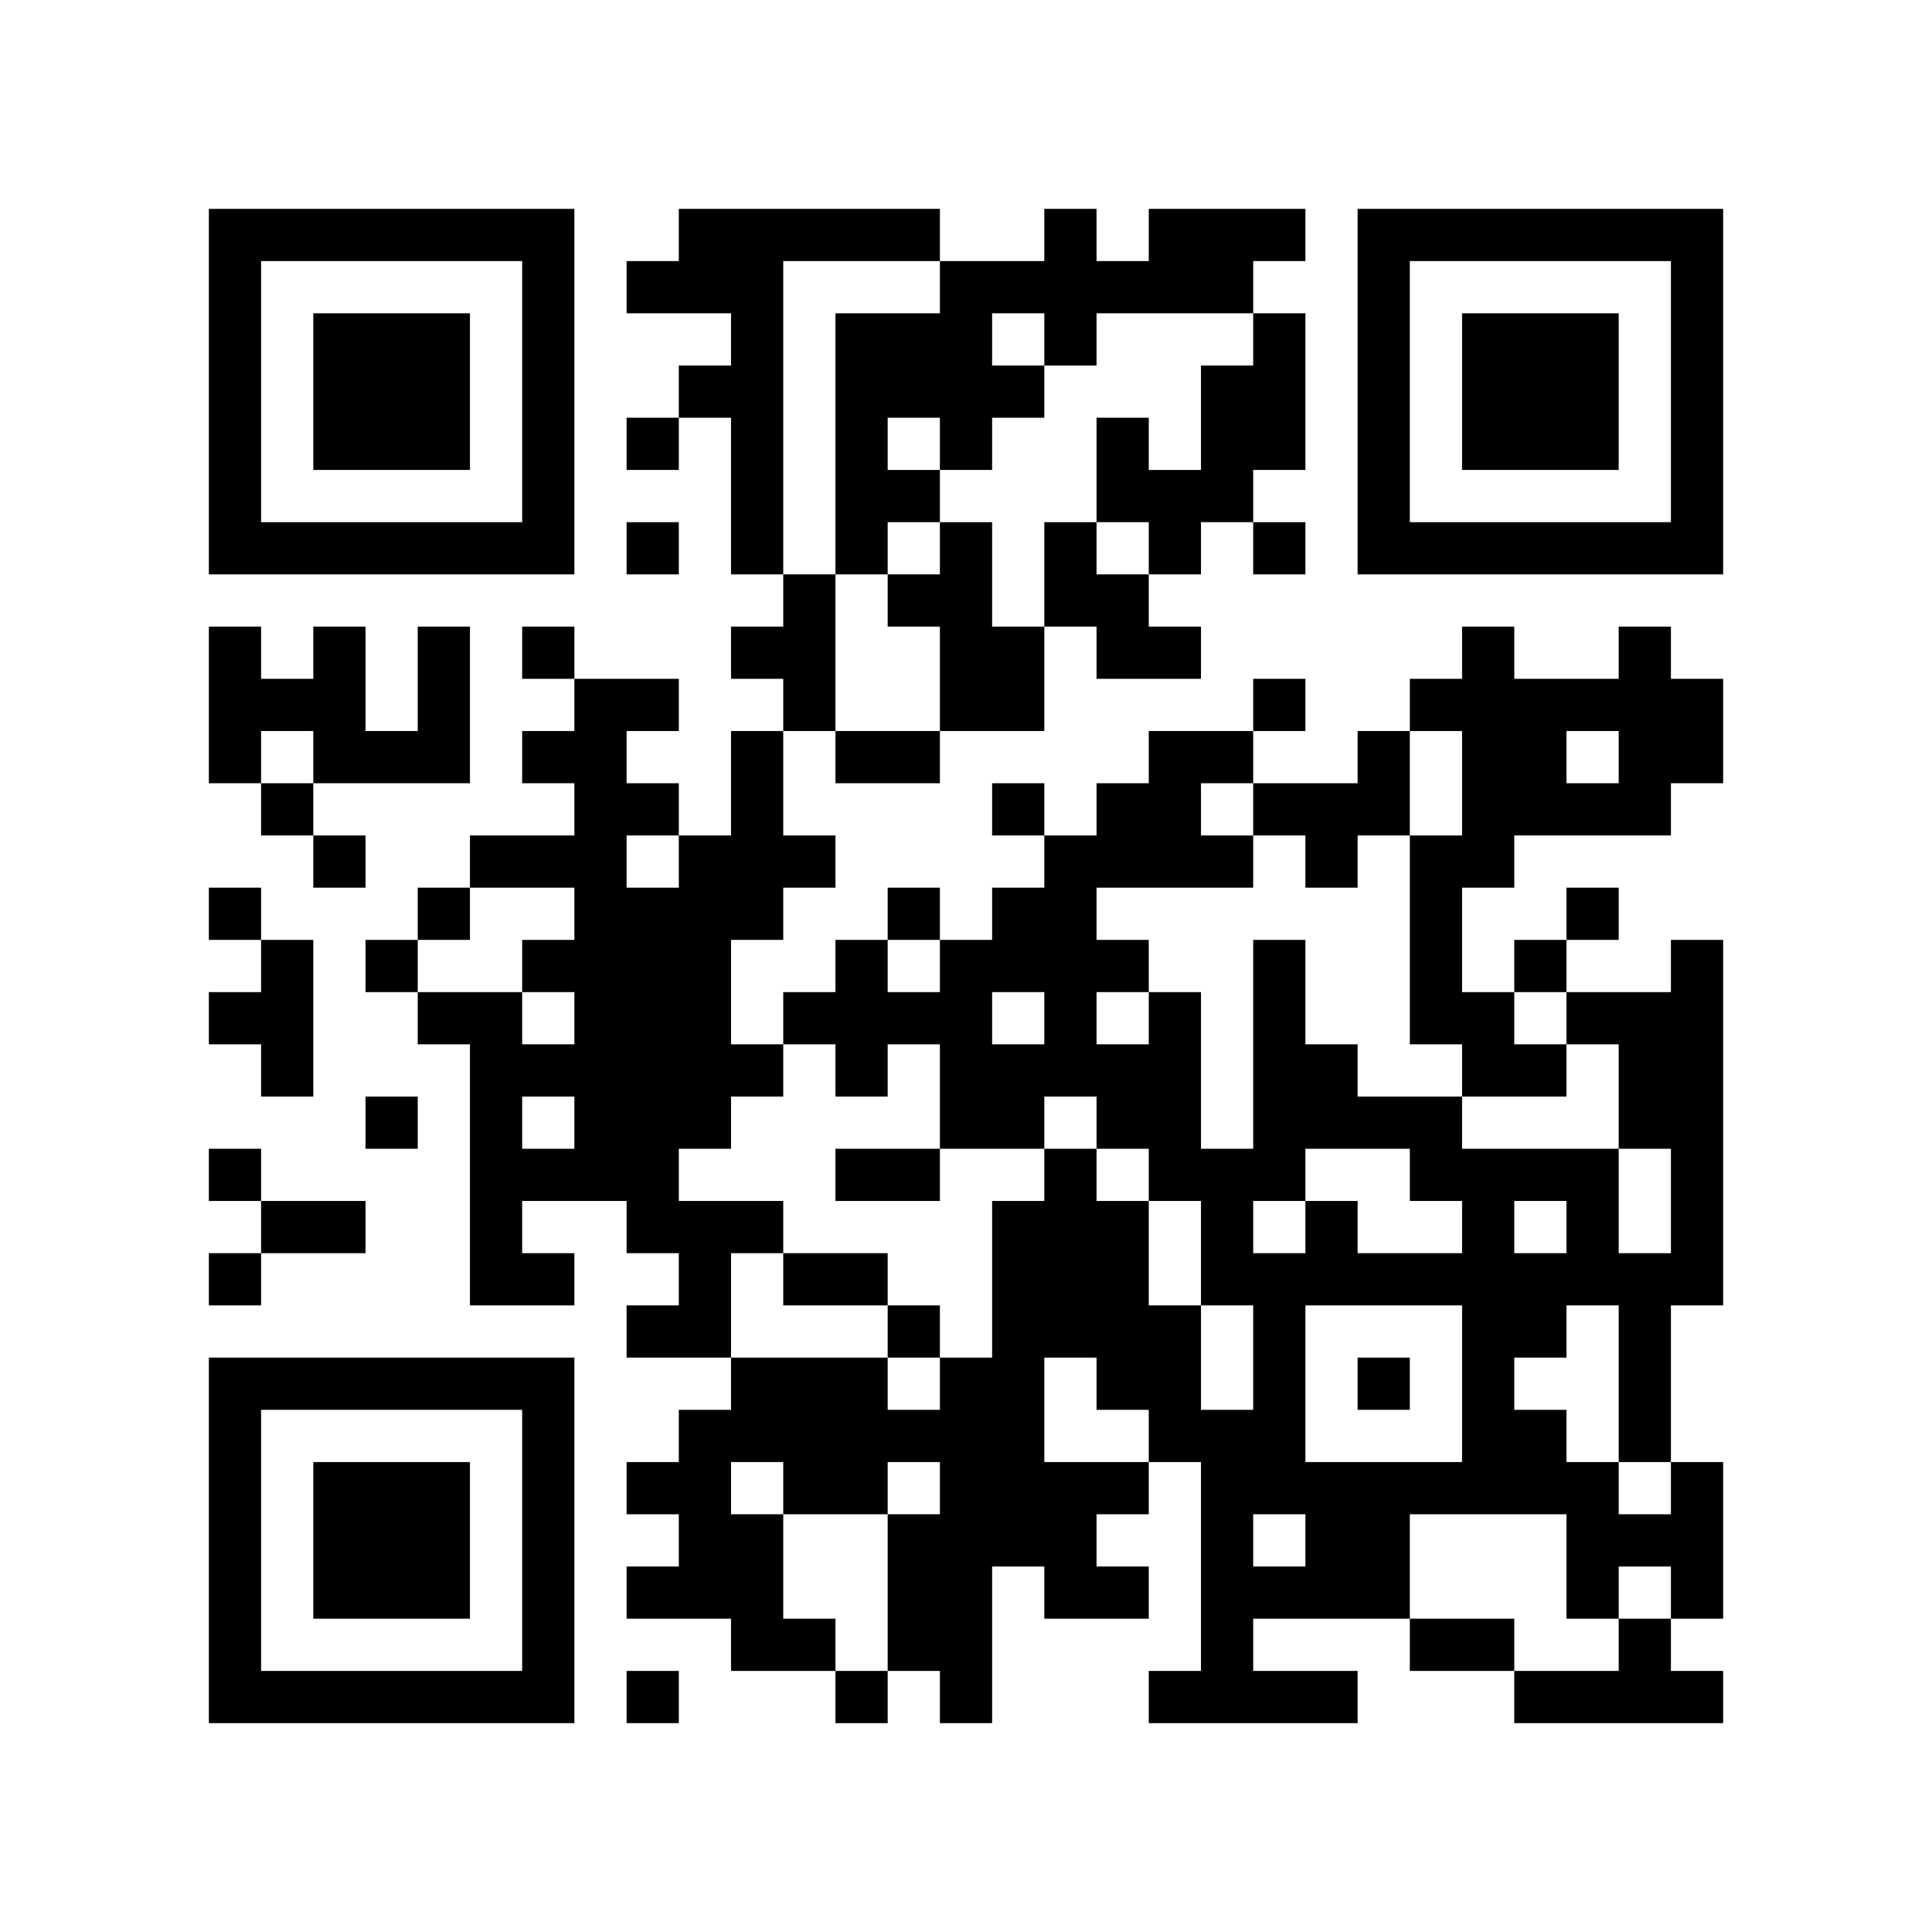
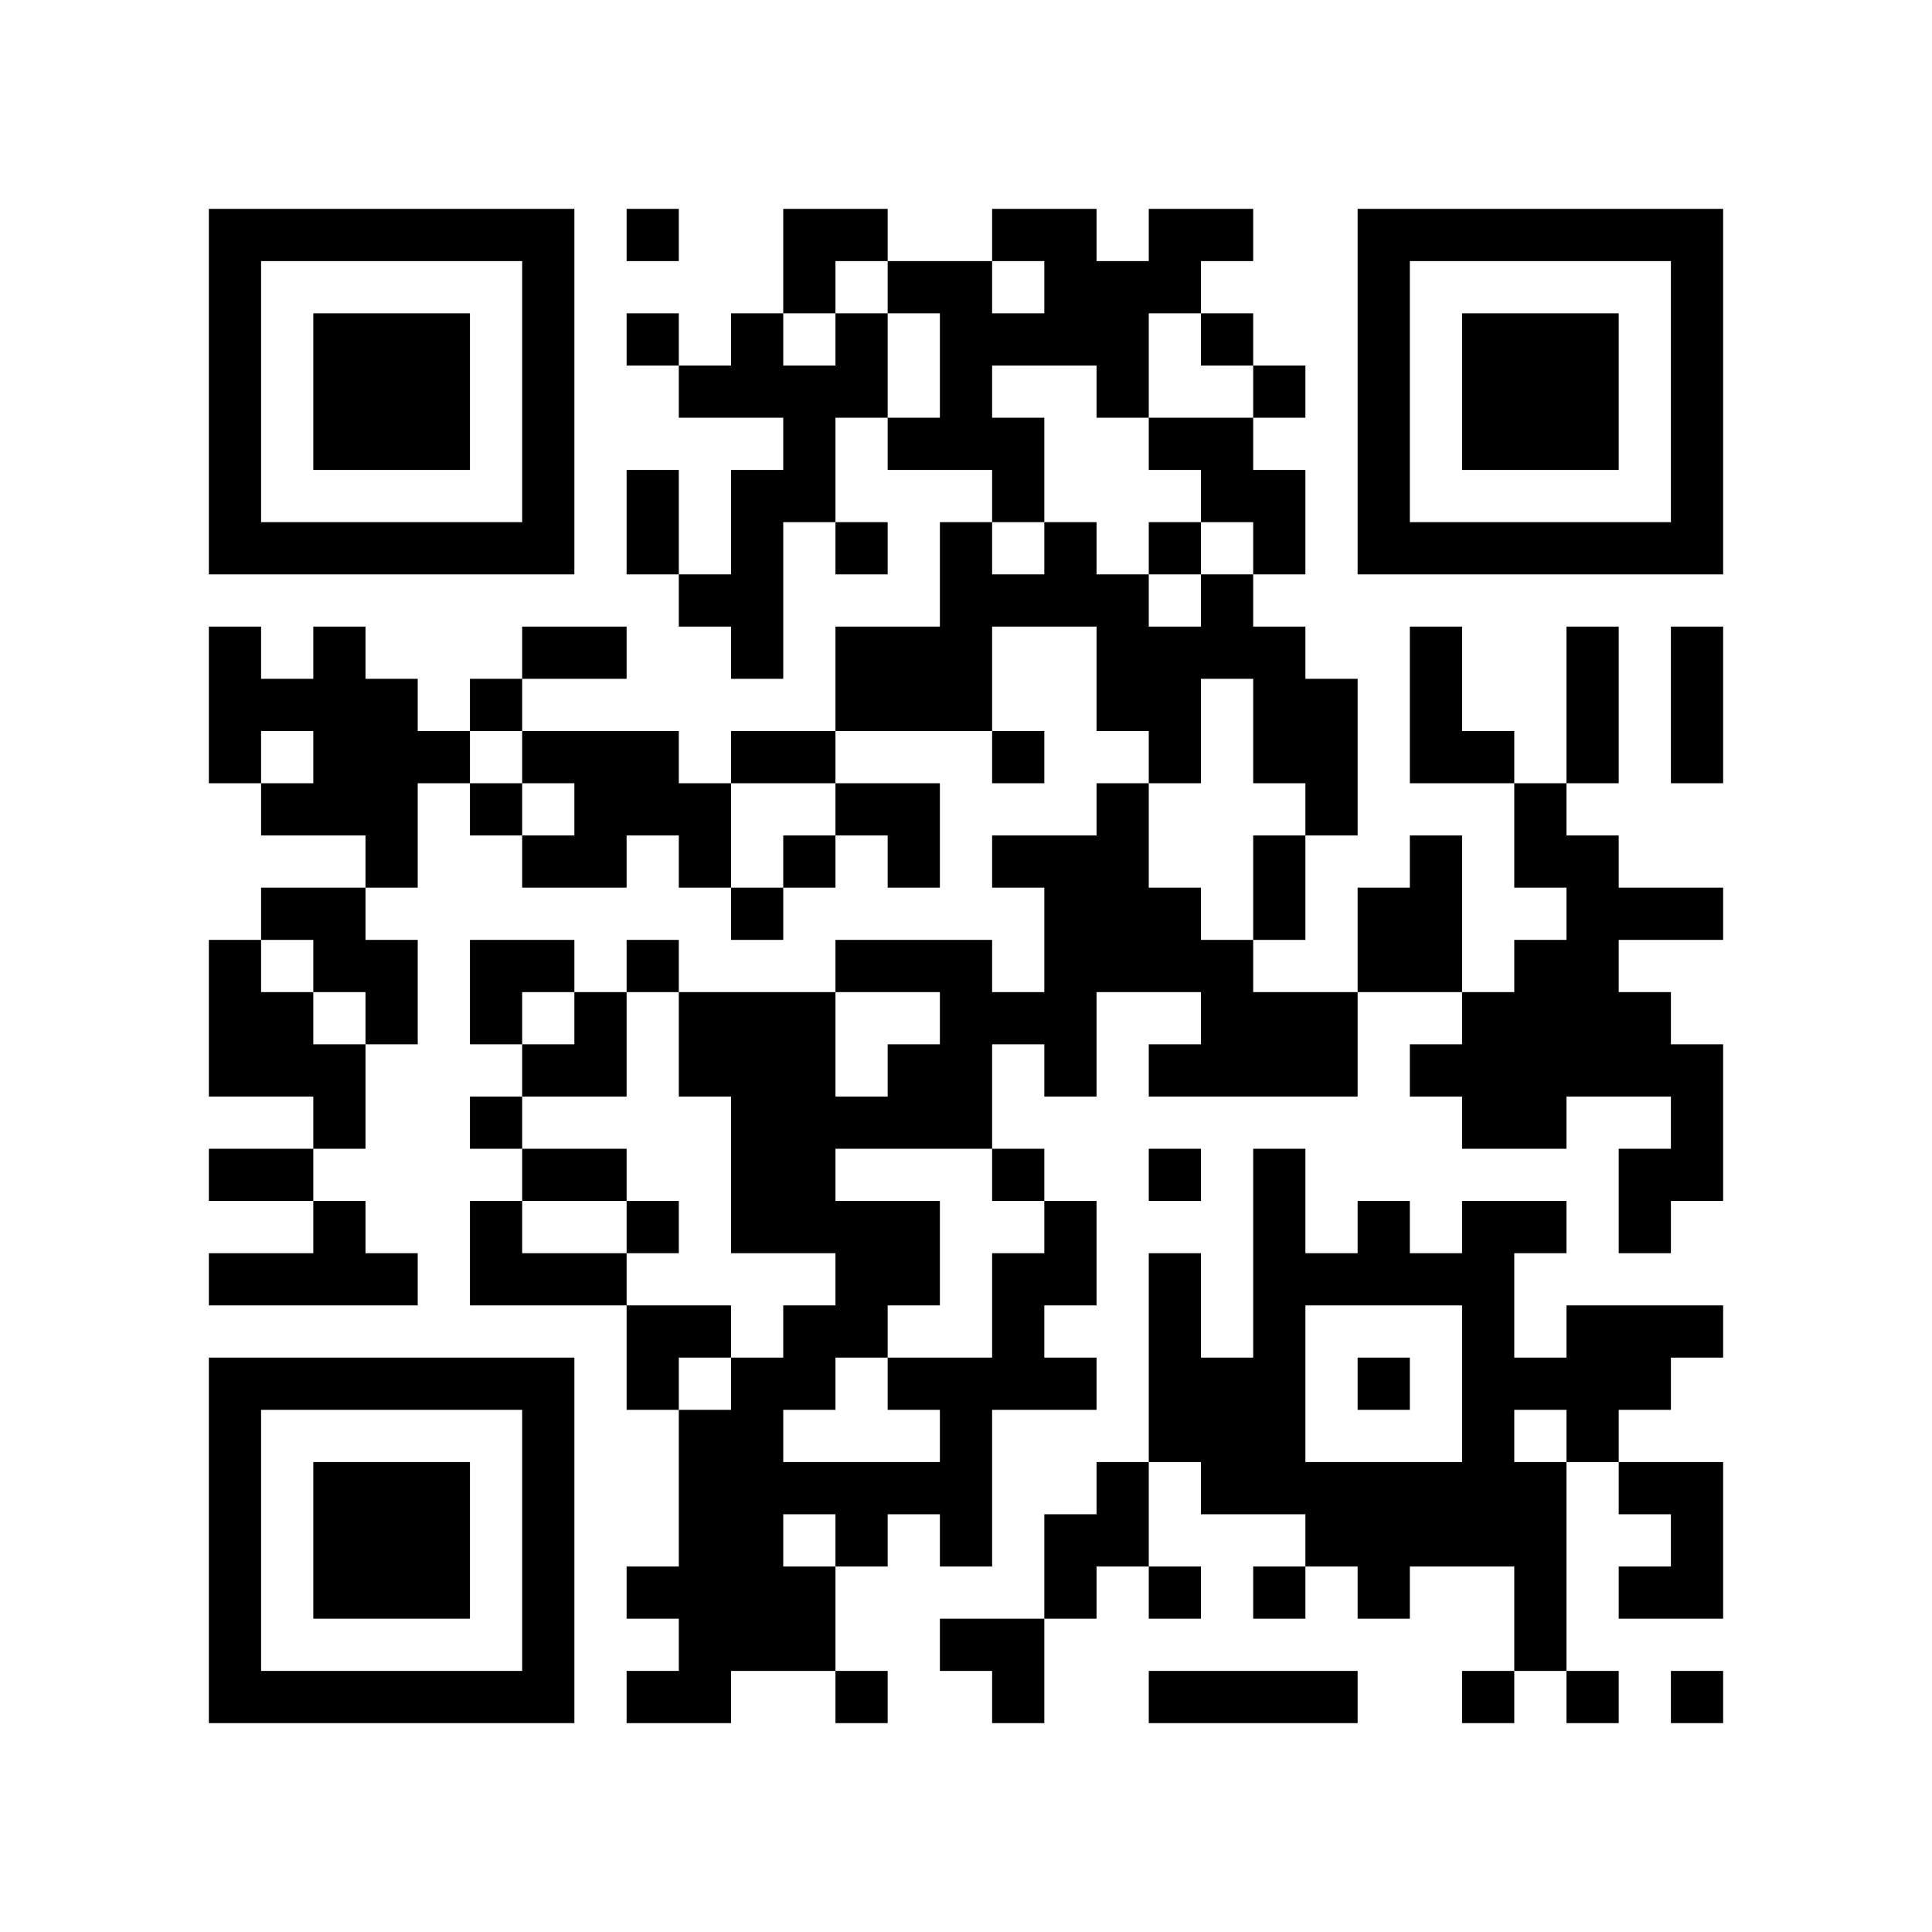
<svg xmlns="http://www.w3.org/2000/svg" width="37mm" height="37mm" version="1.1" viewBox="0 0 37 37">
  <rect fill="white" x="0" y="0" width="100%" height="100%" />
-   <path style="fill:#000000;fill-opacity:1;fill-rule:nonzero;stroke:none" d="M 10 32 L 10 33 L 11 33 L 11 32 z M 25 32 L 25 33 L 26 33 L 26 32 z M 23 8 L 23 9 L 24 9 L 24 8 z M 21 24 L 21 25 L 22 25 L 22 24 z M 13 4 L 13 5 L 14 5 L 14 4 z M 15 26 L 15 27 L 16 27 L 16 26 z M 18 5 L 18 6 L 19 6 L 19 5 z M 5 32 L 5 33 L 6 33 L 6 32 z M 7 6 L 7 7 L 8 7 L 8 6 z M 32 14 L 32 15 L 33 15 L 33 14 z M 20 4 L 20 5 L 21 5 L 21 4 z M 10 27 L 10 28 L 11 28 L 11 27 z M 24 18 L 24 19 L 25 19 L 25 18 z M 22 14 L 22 15 L 23 15 L 23 14 z M 27 13 L 27 14 L 28 14 L 28 13 z M 12 22 L 12 23 L 13 23 L 13 22 z M 15 19 L 15 20 L 16 20 L 16 19 z M 13 23 L 13 24 L 14 24 L 14 23 z M 28 25 L 28 26 L 29 26 L 29 25 z M 18 12 L 18 13 L 19 13 L 19 12 z M 29 20 L 29 21 L 30 21 L 30 20 z M 19 17 L 19 18 L 20 18 L 20 17 z M 17 17 L 17 18 L 18 18 L 18 17 z M 31 10 L 31 11 L 32 11 L 32 10 z M 5 19 L 5 20 L 6 20 L 6 19 z M 32 5 L 32 6 L 33 6 L 33 5 z M 6 16 L 6 17 L 7 17 L 7 16 z M 7 21 L 7 22 L 8 22 L 8 21 z M 20 11 L 20 12 L 21 12 L 21 11 z M 10 18 L 10 19 L 11 19 L 11 18 z M 23 22 L 23 23 L 24 23 L 24 22 z M 11 19 L 11 20 L 12 20 L 12 19 z M 24 25 L 24 26 L 25 26 L 25 25 z M 22 9 L 22 10 L 23 10 L 23 9 z M 21 28 L 21 29 L 22 29 L 22 28 z M 27 10 L 27 11 L 28 11 L 28 10 z M 13 24 L 13 25 L 14 25 L 14 24 z M 14 23 L 14 24 L 15 24 L 15 23 z M 4 9 L 4 10 L 5 10 L 5 9 z M 28 6 L 28 7 L 29 7 L 29 6 z M 5 4 L 5 5 L 6 5 L 6 4 z M 29 7 L 29 8 L 30 8 L 30 7 z M 32 28 L 32 29 L 33 29 L 33 28 z M 7 26 L 7 27 L 8 27 L 8 26 z M 10 5 L 10 6 L 11 6 L 11 5 z M 23 31 L 23 32 L 24 32 L 24 31 z M 9 24 L 9 25 L 10 25 L 10 24 z M 24 32 L 24 33 L 25 33 L 25 32 z M 20 24 L 20 25 L 21 25 L 21 24 z M 10 31 L 10 32 L 11 32 L 11 31 z M 25 21 L 25 22 L 26 22 L 26 21 z M 23 5 L 23 6 L 24 6 L 24 5 z M 21 21 L 21 22 L 22 22 L 22 21 z M 22 26 L 22 27 L 23 27 L 23 26 z M 18 30 L 18 31 L 19 31 L 19 30 z M 14 30 L 14 31 L 15 31 L 15 30 z M 19 23 L 19 24 L 20 24 L 20 23 z M 30 29 L 30 30 L 31 30 L 31 29 z M 4 32 L 4 33 L 5 33 L 5 32 z M 28 13 L 28 14 L 29 14 L 29 13 z M 16 24 L 16 25 L 17 25 L 17 24 z M 31 24 L 31 25 L 32 25 L 32 24 z M 29 8 L 29 9 L 30 9 L 30 8 z M 17 29 L 17 30 L 18 30 L 18 29 z M 30 7 L 30 8 L 31 8 L 31 7 z M 31 14 L 31 15 L 32 15 L 32 14 z M 8 28 L 8 29 L 9 29 L 9 28 z M 10 22 L 10 23 L 11 23 L 11 22 z M 25 30 L 25 31 L 26 31 L 26 30 z M 26 21 L 26 22 L 27 22 L 27 21 z M 22 21 L 22 22 L 23 22 L 23 21 z M 27 24 L 27 25 L 28 25 L 28 24 z M 26 15 L 26 16 L 27 16 L 27 15 z M 14 9 L 14 10 L 15 10 L 15 9 z M 19 28 L 19 29 L 20 29 L 20 28 z M 15 12 L 15 13 L 16 13 L 16 12 z M 28 20 L 28 21 L 29 21 L 29 20 z M 18 11 L 18 12 L 19 12 L 19 11 z M 17 22 L 17 23 L 18 23 L 18 22 z M 6 29 L 6 30 L 7 30 L 7 29 z M 4 13 L 4 14 L 5 14 L 5 13 z M 7 8 L 7 9 L 8 9 L 8 8 z M 32 8 L 32 9 L 33 9 L 33 8 z M 9 10 L 9 11 L 10 11 L 10 10 z M 20 6 L 20 7 L 21 7 L 21 6 z M 11 20 L 11 21 L 12 21 L 12 20 z M 22 12 L 22 13 L 23 13 L 23 12 z M 20 28 L 20 29 L 21 29 L 21 28 z M 12 18 L 12 19 L 13 19 L 13 18 z M 26 6 L 26 7 L 27 7 L 27 6 z M 13 19 L 13 20 L 14 20 L 14 19 z M 14 16 L 14 17 L 15 17 L 15 16 z M 13 21 L 13 22 L 14 22 L 14 21 z M 28 27 L 28 28 L 29 28 L 29 27 z M 18 18 L 18 19 L 19 19 L 19 18 z M 16 14 L 16 15 L 17 15 L 17 14 z M 14 26 L 14 27 L 15 27 L 15 26 z M 4 4 L 4 5 L 5 5 L 5 4 z M 32 7 L 32 8 L 33 8 L 33 7 z M 6 14 L 6 15 L 7 15 L 7 14 z M 9 19 L 9 20 L 10 20 L 10 19 z M 10 16 L 10 17 L 11 17 L 11 16 z M 23 24 L 23 25 L 24 25 L 24 24 z M 21 8 L 21 9 L 22 9 L 22 8 z M 11 13 L 11 14 L 12 14 L 12 13 z M 24 27 L 24 28 L 25 28 L 25 27 z M 26 9 L 26 10 L 27 10 L 27 9 z M 27 4 L 27 5 L 28 5 L 28 4 z M 13 30 L 13 31 L 14 31 L 14 30 z M 18 21 L 18 22 L 19 22 L 19 21 z M 19 24 L 19 25 L 20 25 L 20 24 z M 30 32 L 30 33 L 31 33 L 31 32 z M 28 8 L 28 9 L 29 9 L 29 8 z M 31 21 L 31 22 L 32 22 L 32 21 z M 5 10 L 5 11 L 6 11 L 6 10 z M 32 30 L 32 31 L 33 31 L 33 30 z M 30 10 L 30 11 L 31 11 L 31 10 z M 7 28 L 7 29 L 8 29 L 8 28 z M 9 22 L 9 23 L 10 23 L 10 22 z M 10 29 L 10 30 L 11 30 L 11 29 z M 23 7 L 23 8 L 24 8 L 24 7 z M 24 8 L 24 9 L 25 9 L 25 8 z M 13 7 L 13 8 L 14 8 L 14 7 z M 18 28 L 18 29 L 19 29 L 19 28 z M 28 15 L 28 16 L 29 16 L 29 15 z M 18 6 L 18 7 L 19 7 L 19 6 z M 16 26 L 16 27 L 17 27 L 17 26 z M 31 26 L 31 27 L 32 27 L 32 26 z M 29 14 L 29 15 L 30 15 L 30 14 z M 17 27 L 17 28 L 18 28 L 18 27 z M 32 21 L 32 22 L 33 22 L 33 21 z M 6 32 L 6 33 L 7 33 L 7 32 z M 8 30 L 8 31 L 9 31 L 9 30 z M 32 19 L 32 20 L 33 20 L 33 19 z M 20 17 L 20 18 L 21 18 L 21 17 z M 10 20 L 10 21 L 11 21 L 11 20 z M 25 28 L 25 29 L 26 29 L 26 28 z M 21 12 L 21 13 L 22 13 L 22 12 z M 24 7 L 24 8 L 25 8 L 25 7 z M 22 19 L 22 20 L 23 20 L 23 19 z M 12 13 L 12 14 L 13 14 L 13 13 z M 27 16 L 27 17 L 28 17 L 28 16 z M 14 7 L 14 8 L 15 8 L 15 7 z M 28 22 L 28 23 L 29 23 L 29 22 z M 5 20 L 5 21 L 6 21 L 6 20 z M 7 10 L 7 11 L 8 11 L 8 10 z M 32 10 L 32 11 L 33 11 L 33 10 z M 21 5 L 21 6 L 22 6 L 22 5 z M 11 22 L 11 23 L 12 23 L 12 22 z M 22 10 L 22 11 L 23 11 L 23 10 z M 20 30 L 20 31 L 21 31 L 21 30 z M 25 15 L 25 16 L 26 16 L 26 15 z M 26 4 L 26 5 L 27 5 L 27 4 z M 13 17 L 13 18 L 14 18 L 14 17 z M 14 14 L 14 15 L 15 15 L 15 14 z M 13 27 L 13 28 L 14 28 L 14 27 z M 16 8 L 16 9 L 17 9 L 17 8 z M 29 24 L 29 25 L 30 25 L 30 24 z M 19 13 L 19 14 L 20 14 L 20 13 z M 30 23 L 30 24 L 31 24 L 31 23 z M 4 6 L 4 7 L 5 7 L 5 6 z M 8 12 L 8 13 L 9 13 L 9 12 z M 6 12 L 6 13 L 7 13 L 7 12 z M 10 6 L 10 7 L 11 7 L 11 6 z M 8 26 L 8 27 L 9 27 L 9 26 z M 11 15 L 11 16 L 12 16 L 12 15 z M 24 21 L 24 22 L 25 22 L 25 21 z M 22 5 L 22 6 L 23 6 L 23 5 z M 25 24 L 25 25 L 26 25 L 26 24 z M 13 28 L 13 29 L 14 29 L 14 28 z M 18 27 L 18 28 L 19 28 L 19 27 z M 16 7 L 16 8 L 17 8 L 17 7 z M 19 26 L 19 27 L 20 27 L 20 26 z M 17 6 L 17 7 L 18 7 L 18 6 z M 30 30 L 30 31 L 31 31 L 31 30 z M 4 29 L 4 30 L 5 30 L 5 29 z M 28 10 L 28 11 L 29 11 L 29 10 z M 32 24 L 32 25 L 33 25 L 33 24 z M 6 7 L 6 8 L 7 8 L 7 7 z M 30 8 L 30 9 L 31 9 L 31 8 z M 7 30 L 7 31 L 8 31 L 8 30 z M 31 13 L 31 14 L 32 14 L 32 13 z M 10 9 L 10 10 L 11 10 L 11 9 z M 9 20 L 9 21 L 10 21 L 10 20 z M 24 28 L 24 29 L 25 29 L 25 28 z M 23 9 L 23 10 L 24 10 L 24 9 z M 21 25 L 21 26 L 22 26 L 22 25 z M 24 10 L 24 11 L 25 11 L 25 10 z M 22 22 L 22 23 L 23 23 L 23 22 z M 27 31 L 27 32 L 28 32 L 28 31 z M 12 8 L 12 9 L 13 9 L 13 8 z M 13 5 L 13 6 L 14 6 L 14 5 z M 14 10 L 14 11 L 15 11 L 15 10 z M 15 27 L 15 28 L 16 28 L 16 27 z M 16 20 L 16 21 L 17 21 L 17 20 z M 17 25 L 17 26 L 18 26 L 18 25 z M 32 23 L 32 24 L 33 24 L 33 23 z M 6 30 L 6 31 L 7 31 L 7 30 z M 30 19 L 30 20 L 31 20 L 31 19 z M 7 7 L 7 8 L 8 8 L 8 7 z M 8 8 L 8 9 L 9 9 L 9 8 z M 32 13 L 32 14 L 33 14 L 33 13 z M 20 19 L 20 20 L 21 20 L 21 19 z M 10 26 L 10 27 L 11 27 L 11 26 z M 23 14 L 23 15 L 24 15 L 24 14 z M 21 18 L 21 19 L 22 19 L 22 18 z M 12 15 L 12 16 L 13 16 L 13 15 z M 27 18 L 27 19 L 28 19 L 28 18 z M 14 5 L 14 6 L 15 6 L 15 5 z M 12 21 L 12 22 L 13 22 L 13 21 z M 15 16 L 15 17 L 16 17 L 16 16 z M 4 27 L 4 28 L 5 28 L 5 27 z M 28 24 L 28 25 L 29 25 L 29 24 z M 16 19 L 16 20 L 17 20 L 17 19 z M 5 26 L 5 27 L 6 27 L 6 26 z M 4 17 L 4 18 L 5 18 L 5 17 z M 8 7 L 8 8 L 9 8 L 9 7 z M 32 4 L 32 5 L 33 5 L 33 4 z M 20 10 L 20 11 L 21 11 L 21 10 z M 23 23 L 23 24 L 24 24 L 24 23 z M 21 11 L 21 12 L 22 12 L 22 11 z M 11 16 L 11 17 L 12 17 L 12 16 z M 24 24 L 24 25 L 25 25 L 25 24 z M 26 10 L 26 11 L 27 11 L 27 10 z M 14 12 L 14 13 L 15 13 L 15 12 z M 12 28 L 12 29 L 13 29 L 13 28 z M 13 25 L 13 26 L 14 26 L 14 25 z M 28 31 L 28 32 L 29 32 L 29 31 z M 16 10 L 16 11 L 17 11 L 17 10 z M 19 15 L 19 16 L 20 16 L 20 15 z M 17 11 L 17 12 L 18 12 L 18 11 z M 15 31 L 15 32 L 16 32 L 16 31 z M 4 8 L 4 9 L 5 9 L 5 8 z M 16 32 L 16 33 L 17 33 L 17 32 z M 31 32 L 31 33 L 32 33 L 32 32 z M 8 14 L 8 15 L 9 15 L 9 14 z M 6 10 L 6 11 L 7 11 L 7 10 z M 10 4 L 10 5 L 11 5 L 11 4 z M 23 28 L 23 29 L 24 29 L 24 28 z M 20 23 L 20 24 L 21 24 L 21 23 z M 10 30 L 10 31 L 11 31 L 11 30 z M 26 29 L 26 30 L 27 30 L 27 29 z M 19 20 L 19 21 L 20 21 L 20 20 z M 17 4 L 17 5 L 18 5 L 18 4 z M 30 28 L 30 29 L 31 29 L 31 28 z M 4 31 L 4 32 L 5 32 L 5 31 z M 28 12 L 28 13 L 29 13 L 29 12 z M 31 25 L 31 26 L 32 26 L 32 25 z M 17 30 L 17 31 L 18 31 L 18 30 z M 30 6 L 30 7 L 31 7 L 31 6 z M 7 32 L 7 33 L 8 33 L 8 32 z M 31 15 L 31 16 L 32 16 L 32 15 z M 24 30 L 24 31 L 25 31 L 25 30 z M 21 15 L 21 16 L 22 16 L 22 15 z M 24 4 L 24 5 L 25 5 L 25 4 z M 22 20 L 22 21 L 23 21 L 23 20 z M 12 10 L 12 11 L 13 11 L 13 10 z M 26 14 L 26 15 L 27 15 L 27 14 z M 18 32 L 18 33 L 19 33 L 19 32 z M 14 8 L 14 9 L 15 9 L 15 8 z M 19 29 L 19 30 L 20 30 L 20 29 z M 15 13 L 15 14 L 16 14 L 16 13 z M 4 22 L 4 23 L 5 23 L 5 22 z M 28 19 L 28 20 L 29 20 L 29 19 z M 18 10 L 18 11 L 19 11 L 19 10 z M 16 22 L 16 23 L 17 23 L 17 22 z M 5 23 L 5 24 L 6 24 L 6 23 z M 29 18 L 29 19 L 30 19 L 30 18 z M 6 28 L 6 29 L 7 29 L 7 28 z M 30 17 L 30 18 L 31 18 L 31 17 z M 4 12 L 4 13 L 5 13 L 5 12 z M 31 4 L 31 5 L 32 5 L 32 4 z M 8 10 L 8 11 L 9 11 L 9 10 z M 20 5 L 20 6 L 21 6 L 21 5 z M 10 24 L 10 25 L 11 25 L 11 24 z M 23 16 L 23 17 L 24 17 L 24 16 z M 21 16 L 21 17 L 22 17 L 22 16 z M 11 21 L 11 22 L 12 22 L 12 21 z M 24 19 L 24 20 L 25 20 L 25 19 z M 22 15 L 22 16 L 23 16 L 23 15 z M 27 22 L 27 23 L 28 23 L 28 22 z M 12 17 L 12 18 L 13 18 L 13 17 z M 12 23 L 12 24 L 13 24 L 13 23 z M 28 26 L 28 27 L 29 27 L 29 26 z M 18 13 L 18 14 L 19 14 L 19 13 z M 29 27 L 29 28 L 30 28 L 30 27 z M 6 23 L 6 24 L 7 24 L 7 23 z M 30 24 L 30 25 L 31 25 L 31 24 z M 4 19 L 4 20 L 5 20 L 5 19 z M 7 14 L 7 15 L 8 15 L 8 14 z M 31 29 L 31 30 L 32 30 L 32 29 z M 5 18 L 5 19 L 6 19 L 6 18 z M 8 17 L 8 18 L 9 18 L 9 17 z M 32 6 L 32 7 L 33 7 L 33 6 z M 9 4 L 9 5 L 10 5 L 10 4 z M 21 9 L 21 10 L 22 10 L 22 9 z M 11 18 L 11 19 L 12 19 L 12 18 z M 24 26 L 24 27 L 25 27 L 25 26 z M 26 8 L 26 9 L 27 9 L 27 8 z M 22 32 L 22 33 L 23 33 L 23 32 z M 12 30 L 12 31 L 13 31 L 13 30 z M 15 11 L 15 12 L 16 12 L 16 11 z M 18 20 L 18 21 L 19 21 L 19 20 z M 16 4 L 16 5 L 17 5 L 17 4 z M 14 20 L 14 21 L 15 21 L 15 20 z M 29 28 L 29 29 L 30 29 L 30 28 z M 19 25 L 19 26 L 20 26 L 20 25 z M 17 9 L 17 10 L 18 10 L 18 9 z M 4 10 L 4 11 L 5 11 L 5 10 z M 28 7 L 28 8 L 29 8 L 29 7 z M 29 6 L 29 7 L 30 7 L 30 6 z M 32 29 L 32 30 L 33 30 L 33 29 z M 6 8 L 6 9 L 7 9 L 7 8 z M 7 29 L 7 30 L 8 30 L 8 29 z M 10 10 L 10 11 L 11 11 L 11 10 z M 23 30 L 23 31 L 24 31 L 24 30 z M 9 23 L 9 24 L 10 24 L 10 23 z M 20 25 L 20 26 L 21 26 L 21 25 z M 10 28 L 10 29 L 11 29 L 11 28 z M 25 20 L 25 21 L 26 21 L 26 20 z M 23 4 L 23 5 L 24 5 L 24 4 z M 21 20 L 21 21 L 22 21 L 22 20 z M 22 27 L 22 28 L 23 28 L 23 27 z M 12 5 L 12 6 L 13 6 L 13 5 z M 18 31 L 18 32 L 19 32 L 19 31 z M 14 31 L 14 32 L 15 32 L 15 31 z M 28 14 L 28 15 L 29 15 L 29 14 z M 31 27 L 31 28 L 32 28 L 32 27 z M 29 15 L 29 16 L 30 16 L 30 15 z M 32 20 L 32 21 L 33 21 L 33 20 z M 30 4 L 30 5 L 31 5 L 31 4 z M 8 29 L 8 30 L 9 30 L 9 29 z M 32 18 L 32 19 L 33 19 L 33 18 z M 9 32 L 9 33 L 10 33 L 10 32 z M 20 16 L 20 17 L 21 17 L 21 16 z M 25 29 L 25 30 L 26 30 L 26 29 z M 26 26 L 26 27 L 27 27 L 27 26 z M 24 6 L 24 7 L 25 7 L 25 6 z M 27 17 L 27 18 L 28 18 L 28 17 z M 14 6 L 14 7 L 15 7 L 15 6 z M 4 24 L 4 25 L 5 25 L 5 24 z M 18 8 L 18 9 L 19 9 L 19 8 z M 19 5 L 19 6 L 20 6 L 20 5 z M 6 26 L 6 27 L 7 27 L 7 26 z M 30 15 L 30 16 L 31 16 L 31 15 z M 4 14 L 4 15 L 5 15 L 5 14 z M 5 15 L 5 16 L 6 16 L 6 15 z M 8 4 L 8 5 L 9 5 L 9 4 z M 32 9 L 32 10 L 33 10 L 33 9 z M 10 14 L 10 15 L 11 15 L 11 14 z M 24 13 L 24 14 L 25 14 L 25 13 z M 20 29 L 20 30 L 21 30 L 21 29 z M 25 16 L 25 17 L 26 17 L 26 16 z M 12 19 L 12 20 L 13 20 L 13 19 z M 26 7 L 26 8 L 27 8 L 27 7 z M 13 18 L 13 19 L 14 19 L 14 18 z M 14 17 L 14 18 L 15 18 L 15 17 z M 12 25 L 12 26 L 13 26 L 13 25 z M 15 4 L 15 5 L 16 5 L 16 4 z M 13 20 L 13 21 L 14 21 L 14 20 z M 28 28 L 28 29 L 29 29 L 29 28 z M 18 19 L 18 20 L 19 20 L 19 19 z M 14 27 L 14 28 L 15 28 L 15 27 z M 29 25 L 29 26 L 30 26 L 30 25 z M 19 18 L 19 19 L 20 19 L 20 18 z M 17 14 L 17 15 L 18 15 L 18 14 z M 30 22 L 30 23 L 31 23 L 31 22 z M 4 5 L 4 6 L 5 6 L 5 5 z M 31 31 L 31 32 L 32 32 L 32 31 z M 8 19 L 8 20 L 9 20 L 9 19 z M 32 32 L 32 33 L 33 33 L 33 32 z M 23 27 L 23 28 L 24 28 L 24 27 z M 24 20 L 24 21 L 25 21 L 25 20 z M 22 4 L 22 5 L 23 5 L 23 4 z M 20 20 L 20 21 L 21 21 L 21 20 z M 26 30 L 26 31 L 27 31 L 27 30 z M 12 32 L 12 33 L 13 33 L 13 32 z M 13 29 L 13 30 L 14 30 L 14 29 z M 18 26 L 18 27 L 19 27 L 19 26 z M 16 6 L 16 7 L 17 7 L 17 6 z M 19 27 L 19 28 L 20 28 L 20 27 z M 17 7 L 17 8 L 18 8 L 18 7 z M 4 28 L 4 29 L 5 29 L 5 28 z M 16 28 L 16 29 L 17 29 L 17 28 z M 31 20 L 31 21 L 32 21 L 32 20 z M 29 4 L 29 5 L 30 5 L 30 4 z M 6 6 L 6 7 L 7 7 L 7 6 z M 10 8 L 10 9 L 11 9 L 11 8 z M 8 32 L 8 33 L 9 33 L 9 32 z M 23 32 L 23 33 L 24 33 L 24 32 z M 9 21 L 9 22 L 10 22 L 10 21 z M 21 26 L 21 27 L 22 27 L 22 26 z M 22 25 L 22 26 L 23 26 L 23 25 z M 27 28 L 27 29 L 28 29 L 28 28 z M 18 29 L 18 30 L 19 30 L 19 29 z M 14 29 L 14 30 L 15 30 L 15 29 z M 15 24 L 15 25 L 16 25 L 16 24 z M 28 16 L 28 17 L 29 17 L 29 16 z M 18 7 L 18 8 L 19 8 L 19 7 z M 16 27 L 16 28 L 17 28 L 17 27 z M 29 13 L 29 14 L 30 14 L 30 13 z M 32 22 L 32 23 L 33 23 L 33 22 z M 7 4 L 7 5 L 8 5 L 8 4 z M 31 19 L 31 20 L 32 20 L 32 19 z M 20 18 L 20 19 L 21 19 L 21 18 z M 26 24 L 26 25 L 27 25 L 27 24 z M 22 16 L 22 17 L 23 17 L 23 16 z M 27 21 L 27 22 L 28 22 L 28 21 z M 27 19 L 27 20 L 28 20 L 28 19 z M 14 4 L 14 5 L 15 5 L 15 4 z M 12 20 L 12 21 L 13 21 L 13 20 z M 4 26 L 4 27 L 5 27 L 5 26 z M 28 23 L 28 24 L 29 24 L 29 23 z M 16 18 L 16 19 L 17 19 L 17 18 z M 29 22 L 29 23 L 30 23 L 30 22 z M 19 7 L 19 8 L 20 8 L 20 7 z M 17 19 L 17 20 L 18 20 L 18 19 z M 30 13 L 30 14 L 31 14 L 31 13 z M 5 13 L 5 14 L 6 14 L 6 13 z M 8 6 L 8 7 L 9 7 L 9 6 z M 10 12 L 10 13 L 11 13 L 11 12 z M 11 17 L 11 18 L 12 18 L 12 17 z M 24 15 L 24 16 L 25 16 L 25 15 z M 21 30 L 21 31 L 22 31 L 22 30 z M 26 5 L 26 6 L 27 6 L 27 5 z M 13 16 L 13 17 L 14 17 L 14 16 z M 14 15 L 14 16 L 15 16 L 15 15 z M 16 9 L 16 10 L 17 10 L 17 9 z M 19 12 L 19 13 L 20 13 L 20 12 z M 15 28 L 15 29 L 16 29 L 16 28 z M 4 7 L 4 8 L 5 8 L 5 7 z M 28 4 L 28 5 L 29 5 L 29 4 z M 7 18 L 7 19 L 8 19 L 8 18 z M 8 13 L 8 14 L 9 14 L 9 13 z M 6 13 L 6 14 L 7 14 L 7 13 z M 9 16 L 9 17 L 10 17 L 10 16 z M 10 7 L 10 8 L 11 8 L 11 7 z M 23 29 L 23 30 L 24 30 L 24 29 z M 11 14 L 11 15 L 12 15 L 12 14 z M 9 26 L 9 27 L 10 27 L 10 26 z M 24 22 L 24 23 L 25 23 L 25 22 z M 20 22 L 20 23 L 21 23 L 21 22 z M 25 23 L 25 24 L 26 24 L 26 23 z M 21 23 L 21 24 L 22 24 L 22 23 z M 26 28 L 26 29 L 27 29 L 27 28 z M 29 32 L 29 33 L 30 33 L 30 32 z M 19 21 L 19 22 L 20 22 L 20 21 z M 4 30 L 4 31 L 5 31 L 5 30 z M 29 10 L 29 11 L 30 11 L 30 10 z M 17 31 L 17 32 L 18 32 L 18 31 z M 6 4 L 6 5 L 7 5 L 7 4 z M 31 12 L 31 13 L 32 13 L 32 12 z" id="qr-path" />
+   <path style="fill:#000000;fill-opacity:1;fill-rule:nonzero;stroke:none" d="M 10 32 L 10 33 L 11 33 L 11 32 z M 25 32 L 25 33 L 26 33 L 26 32 z M 23 8 L 23 9 L 24 9 L 24 8 z M 26 23 L 26 24 L 27 24 L 27 23 z M 12 9 L 12 10 L 13 10 L 13 9 z M 14 11 L 14 12 L 15 12 L 15 11 z M 15 26 L 15 27 L 16 27 L 16 26 z M 18 5 L 18 6 L 19 6 L 19 5 z M 16 21 L 16 22 L 17 22 L 17 21 z M 5 32 L 5 33 L 6 33 L 6 32 z M 29 19 L 29 20 L 30 20 L 30 19 z M 19 8 L 19 9 L 20 9 L 20 8 z M 17 24 L 17 25 L 18 25 L 18 24 z M 30 16 L 30 17 L 31 17 L 31 16 z M 7 6 L 7 7 L 8 7 L 8 6 z M 32 14 L 32 15 L 33 15 L 33 14 z M 20 4 L 20 5 L 21 5 L 21 4 z M 10 27 L 10 28 L 11 28 L 11 27 z M 21 17 L 21 18 L 22 18 L 22 17 z M 22 14 L 22 15 L 23 15 L 23 14 z M 25 19 L 25 20 L 26 20 L 26 19 z M 27 13 L 27 14 L 28 14 L 28 13 z M 15 19 L 15 20 L 16 20 L 16 19 z M 28 25 L 28 26 L 29 26 L 29 25 z M 18 12 L 18 13 L 19 13 L 19 12 z M 16 12 L 16 13 L 17 13 L 17 12 z M 29 20 L 29 21 L 30 21 L 30 20 z M 30 27 L 30 28 L 31 28 L 31 27 z M 4 18 L 4 19 L 5 19 L 5 18 z M 7 15 L 7 16 L 8 16 L 8 15 z M 31 10 L 31 11 L 32 11 L 32 10 z M 5 19 L 5 20 L 6 20 L 6 19 z M 32 5 L 32 6 L 33 6 L 33 5 z M 20 11 L 20 12 L 21 12 L 21 11 z M 10 18 L 10 19 L 11 19 L 11 18 z M 11 19 L 11 20 L 12 20 L 12 19 z M 24 25 L 24 26 L 25 26 L 25 25 z M 21 28 L 21 29 L 22 29 L 22 28 z M 27 10 L 27 11 L 28 11 L 28 10 z M 15 8 L 15 9 L 16 9 L 16 8 z M 28 32 L 28 33 L 29 33 L 29 32 z M 14 23 L 14 24 L 15 24 L 15 23 z M 29 29 L 29 30 L 30 30 L 30 29 z M 19 14 L 19 15 L 20 15 L 20 14 z M 15 30 L 15 31 L 16 31 L 16 30 z M 4 9 L 4 10 L 5 10 L 5 9 z M 28 6 L 28 7 L 29 7 L 29 6 z M 5 4 L 5 5 L 6 5 L 6 4 z M 29 7 L 29 8 L 30 8 L 30 7 z M 32 28 L 32 29 L 33 29 L 33 28 z M 7 26 L 7 27 L 8 27 L 8 26 z M 10 5 L 10 6 L 11 6 L 11 5 z M 9 24 L 9 25 L 10 25 L 10 24 z M 24 32 L 24 33 L 25 33 L 25 32 z M 20 24 L 20 25 L 21 25 L 21 24 z M 10 31 L 10 32 L 11 32 L 11 31 z M 22 26 L 22 27 L 23 27 L 23 26 z M 12 4 L 12 5 L 13 5 L 13 4 z M 14 30 L 14 31 L 15 31 L 15 30 z M 15 23 L 15 24 L 16 24 L 16 23 z M 4 32 L 4 33 L 5 33 L 5 32 z M 16 24 L 16 25 L 17 25 L 17 24 z M 29 8 L 29 9 L 30 9 L 30 8 z M 30 7 L 30 8 L 31 8 L 31 7 z M 8 28 L 8 29 L 9 29 L 9 28 z M 32 17 L 32 18 L 33 18 L 33 17 z M 10 22 L 10 23 L 11 23 L 11 22 z M 27 24 L 27 25 L 28 25 L 28 24 z M 14 9 L 14 10 L 15 10 L 15 9 z M 28 20 L 28 21 L 29 21 L 29 20 z M 18 11 L 18 12 L 19 12 L 19 11 z M 16 23 L 16 24 L 17 24 L 17 23 z M 5 22 L 5 23 L 6 23 L 6 22 z M 6 29 L 6 30 L 7 30 L 7 29 z M 30 14 L 30 15 L 31 15 L 31 14 z M 4 13 L 4 14 L 5 14 L 5 13 z M 7 8 L 7 9 L 8 9 L 8 8 z M 32 8 L 32 9 L 33 9 L 33 8 z M 9 10 L 9 11 L 10 11 L 10 10 z M 20 6 L 20 7 L 21 7 L 21 6 z M 23 19 L 23 20 L 24 20 L 24 19 z M 21 7 L 21 8 L 22 8 L 22 7 z M 11 20 L 11 21 L 12 21 L 12 20 z M 24 12 L 24 13 L 25 13 L 25 12 z M 22 12 L 22 13 L 23 13 L 23 12 z M 12 18 L 12 19 L 13 19 L 13 18 z M 26 6 L 26 7 L 27 7 L 27 6 z M 13 19 L 13 20 L 14 20 L 14 19 z M 15 5 L 15 6 L 16 6 L 16 5 z M 28 27 L 28 28 L 29 28 L 29 27 z M 18 18 L 18 19 L 19 19 L 19 18 z M 14 26 L 14 27 L 15 27 L 15 26 z M 29 26 L 29 27 L 30 27 L 30 26 z M 19 19 L 19 20 L 20 20 L 20 19 z M 17 15 L 17 16 L 18 16 L 18 15 z M 6 20 L 6 21 L 7 21 L 7 20 z M 30 25 L 30 26 L 31 26 L 31 25 z M 4 4 L 4 5 L 5 5 L 5 4 z M 31 28 L 31 29 L 32 29 L 32 28 z M 5 17 L 5 18 L 6 18 L 6 17 z M 32 7 L 32 8 L 33 8 L 33 7 z M 6 14 L 6 15 L 7 15 L 7 14 z M 9 19 L 9 20 L 10 20 L 10 19 z M 10 16 L 10 17 L 11 17 L 11 16 z M 24 27 L 24 28 L 25 28 L 25 27 z M 26 9 L 26 10 L 27 10 L 27 9 z M 27 4 L 27 5 L 28 5 L 28 4 z M 13 30 L 13 31 L 14 31 L 14 30 z M 18 21 L 18 22 L 19 22 L 19 21 z M 14 21 L 14 22 L 15 22 L 15 21 z M 19 24 L 19 25 L 20 25 L 20 24 z M 17 8 L 17 9 L 18 9 L 18 8 z M 30 32 L 30 33 L 31 33 L 31 32 z M 28 8 L 28 9 L 29 9 L 29 8 z M 5 10 L 5 11 L 6 11 L 6 10 z M 32 30 L 32 31 L 33 31 L 33 30 z M 30 10 L 30 11 L 31 11 L 31 10 z M 7 28 L 7 29 L 8 29 L 8 28 z M 20 26 L 20 27 L 21 27 L 21 26 z M 10 29 L 10 30 L 11 30 L 11 29 z M 22 24 L 22 25 L 23 25 L 23 24 z M 27 29 L 27 30 L 28 30 L 28 29 z M 12 6 L 12 7 L 13 7 L 13 6 z M 13 7 L 13 8 L 14 8 L 14 7 z M 18 28 L 18 29 L 19 29 L 19 28 z M 14 28 L 14 29 L 15 29 L 15 28 z M 15 25 L 15 26 L 16 26 L 16 25 z M 18 6 L 18 7 L 19 7 L 19 6 z M 31 26 L 31 27 L 32 27 L 32 26 z M 32 21 L 32 22 L 33 22 L 33 21 z M 6 32 L 6 33 L 7 33 L 7 32 z M 8 30 L 8 31 L 9 31 L 9 30 z M 20 17 L 20 18 L 21 18 L 21 17 z M 10 20 L 10 21 L 11 21 L 11 20 z M 25 28 L 25 29 L 26 29 L 26 28 z M 23 12 L 23 13 L 24 13 L 24 12 z M 21 12 L 21 13 L 22 13 L 22 12 z M 24 7 L 24 8 L 25 8 L 25 7 z M 27 16 L 27 17 L 28 17 L 28 16 z M 14 7 L 14 8 L 15 8 L 15 7 z M 15 14 L 15 15 L 16 15 L 16 14 z M 5 20 L 5 21 L 6 21 L 6 20 z M 29 23 L 29 24 L 30 24 L 30 23 z M 19 4 L 19 5 L 20 5 L 20 4 z M 17 20 L 17 21 L 18 21 L 18 20 z M 30 12 L 30 13 L 31 13 L 31 12 z M 7 10 L 7 11 L 8 11 L 8 10 z M 32 10 L 32 11 L 33 11 L 33 10 z M 21 5 L 21 6 L 22 6 L 22 5 z M 11 22 L 11 23 L 12 23 L 12 22 z M 24 14 L 24 15 L 25 15 L 25 14 z M 22 10 L 22 11 L 23 11 L 23 10 z M 20 30 L 20 31 L 21 31 L 21 30 z M 25 15 L 25 16 L 26 16 L 26 15 z M 26 4 L 26 5 L 27 5 L 27 4 z M 14 14 L 14 15 L 15 15 L 15 14 z M 12 26 L 12 27 L 13 27 L 13 26 z M 15 7 L 15 8 L 16 8 L 16 7 z M 13 27 L 13 28 L 14 28 L 14 27 z M 28 29 L 28 30 L 29 30 L 29 29 z M 17 13 L 17 14 L 18 14 L 18 13 z M 4 6 L 4 7 L 5 7 L 5 6 z M 7 19 L 7 20 L 8 20 L 8 19 z M 31 30 L 31 31 L 32 31 L 32 30 z M 6 12 L 6 13 L 7 13 L 7 12 z M 10 6 L 10 7 L 11 7 L 11 6 z M 8 26 L 8 27 L 9 27 L 9 26 z M 23 26 L 23 27 L 24 27 L 24 26 z M 11 15 L 11 16 L 12 16 L 12 15 z M 22 5 L 22 6 L 23 6 L 23 5 z M 25 24 L 25 25 L 26 25 L 26 24 z M 13 28 L 13 29 L 14 29 L 14 28 z M 18 27 L 18 28 L 19 28 L 19 27 z M 16 7 L 16 8 L 17 8 L 17 7 z M 19 26 L 19 27 L 20 27 L 20 26 z M 4 29 L 4 30 L 5 30 L 5 29 z M 28 10 L 28 11 L 29 11 L 29 10 z M 16 29 L 16 30 L 17 30 L 17 29 z M 31 23 L 31 24 L 32 24 L 32 23 z M 6 7 L 6 8 L 7 8 L 7 7 z M 30 8 L 30 9 L 31 9 L 31 8 z M 7 30 L 7 31 L 8 31 L 8 30 z M 10 9 L 10 10 L 11 10 L 11 9 z M 24 28 L 24 29 L 25 29 L 25 28 z M 23 9 L 23 10 L 24 10 L 24 9 z M 24 10 L 24 11 L 25 11 L 25 10 z M 22 22 L 22 23 L 23 23 L 23 22 z M 14 10 L 14 11 L 15 11 L 15 10 z M 4 20 L 4 21 L 5 21 L 5 20 z M 19 9 L 19 10 L 20 10 L 20 9 z M 6 30 L 6 31 L 7 31 L 7 30 z M 30 19 L 30 20 L 31 20 L 31 19 z M 7 7 L 7 8 L 8 8 L 8 7 z M 8 8 L 8 9 L 9 9 L 9 8 z M 32 13 L 32 14 L 33 14 L 33 13 z M 20 19 L 20 20 L 21 20 L 21 19 z M 10 26 L 10 27 L 11 27 L 11 26 z M 21 18 L 21 19 L 22 19 L 22 18 z M 24 17 L 24 18 L 25 18 L 25 17 z M 22 17 L 22 18 L 23 18 L 23 17 z M 27 20 L 27 21 L 28 21 L 28 20 z M 12 15 L 12 16 L 13 16 L 13 15 z M 27 18 L 27 19 L 28 19 L 28 18 z M 15 16 L 15 17 L 16 17 L 16 16 z M 4 27 L 4 28 L 5 28 L 5 27 z M 28 24 L 28 25 L 29 25 L 29 24 z M 5 26 L 5 27 L 6 27 L 6 26 z M 29 21 L 29 22 L 30 22 L 30 21 z M 19 6 L 19 7 L 20 7 L 20 6 z M 17 18 L 17 19 L 18 19 L 18 18 z M 30 26 L 30 27 L 31 27 L 31 26 z M 8 7 L 8 8 L 9 8 L 9 7 z M 32 4 L 32 5 L 33 5 L 33 4 z M 20 10 L 20 11 L 21 11 L 21 10 z M 21 11 L 21 12 L 22 12 L 22 11 z M 11 16 L 11 17 L 12 17 L 12 16 z M 24 24 L 24 25 L 25 25 L 25 24 z M 22 8 L 22 9 L 23 9 L 23 8 z M 25 13 L 25 14 L 26 14 L 26 13 z M 21 29 L 21 30 L 22 30 L 22 29 z M 26 10 L 26 11 L 27 11 L 27 10 z M 14 12 L 14 13 L 15 13 L 15 12 z M 15 9 L 15 10 L 16 10 L 16 9 z M 13 25 L 13 26 L 14 26 L 14 25 z M 16 10 L 16 11 L 17 11 L 17 10 z M 14 22 L 14 23 L 15 23 L 15 22 z M 29 30 L 29 31 L 30 31 L 30 30 z M 15 31 L 15 32 L 16 32 L 16 31 z M 4 8 L 4 9 L 5 9 L 5 8 z M 16 32 L 16 33 L 17 33 L 17 32 z M 8 14 L 8 15 L 9 15 L 9 14 z M 6 10 L 6 11 L 7 11 L 7 10 z M 9 15 L 9 16 L 10 16 L 10 15 z M 10 4 L 10 5 L 11 5 L 11 4 z M 23 28 L 23 29 L 24 29 L 24 28 z M 24 23 L 24 24 L 25 24 L 25 23 z M 20 23 L 20 24 L 21 24 L 21 23 z M 10 30 L 10 31 L 11 31 L 11 30 z M 26 29 L 26 30 L 27 30 L 27 29 z M 15 20 L 15 21 L 16 21 L 16 20 z M 4 31 L 4 32 L 5 32 L 5 31 z M 31 25 L 31 26 L 32 26 L 32 25 z M 30 6 L 30 7 L 31 7 L 31 6 z M 7 32 L 7 33 L 8 33 L 8 32 z M 24 30 L 24 31 L 25 31 L 25 30 z M 23 11 L 23 12 L 24 12 L 24 11 z M 21 15 L 21 16 L 22 16 L 22 15 z M 22 20 L 22 21 L 23 21 L 23 20 z M 12 10 L 12 11 L 13 11 L 13 10 z M 13 11 L 13 12 L 14 12 L 14 11 z M 4 22 L 4 23 L 5 23 L 5 22 z M 28 19 L 28 20 L 29 20 L 29 19 z M 18 10 L 18 11 L 19 11 L 19 10 z M 29 18 L 29 19 L 30 19 L 30 18 z M 19 11 L 19 12 L 20 12 L 20 11 z M 17 23 L 17 24 L 18 24 L 18 23 z M 6 28 L 6 29 L 7 29 L 7 28 z M 30 17 L 30 18 L 31 18 L 31 17 z M 4 12 L 4 13 L 5 13 L 5 12 z M 31 4 L 31 5 L 32 5 L 32 4 z M 8 10 L 8 11 L 9 11 L 9 10 z M 20 5 L 20 6 L 21 6 L 21 5 z M 10 24 L 10 25 L 11 25 L 11 24 z M 21 16 L 21 17 L 22 17 L 22 16 z M 24 19 L 24 20 L 25 20 L 25 19 z M 26 17 L 26 18 L 27 18 L 27 17 z M 27 12 L 27 13 L 28 13 L 28 12 z M 14 19 L 14 20 L 15 20 L 15 19 z M 12 23 L 12 24 L 13 24 L 13 23 z M 28 26 L 28 27 L 29 27 L 29 26 z M 18 13 L 18 14 L 19 14 L 19 13 z M 16 13 L 16 14 L 17 14 L 17 13 z M 5 24 L 5 25 L 6 25 L 6 24 z M 19 16 L 19 17 L 20 17 L 20 16 z M 17 16 L 17 17 L 18 17 L 18 16 z M 6 23 L 6 24 L 7 24 L 7 23 z M 4 19 L 4 20 L 5 20 L 5 19 z M 7 14 L 7 15 L 8 15 L 8 14 z M 32 6 L 32 7 L 33 7 L 33 6 z M 6 17 L 6 18 L 7 18 L 7 17 z M 9 4 L 9 5 L 10 5 L 10 4 z M 24 26 L 24 27 L 25 27 L 25 26 z M 26 8 L 26 9 L 27 9 L 27 8 z M 22 32 L 22 33 L 23 33 L 23 32 z M 12 30 L 12 31 L 13 31 L 13 30 z M 13 31 L 13 32 L 14 32 L 14 31 z M 18 20 L 18 21 L 19 21 L 19 20 z M 16 4 L 16 5 L 17 5 L 17 4 z M 14 20 L 14 21 L 15 21 L 15 20 z M 29 28 L 29 29 L 30 29 L 30 28 z M 19 25 L 19 26 L 20 26 L 20 25 z M 4 10 L 4 11 L 5 11 L 5 10 z M 28 7 L 28 8 L 29 8 L 29 7 z M 29 6 L 29 7 L 30 7 L 30 6 z M 32 29 L 32 30 L 33 30 L 33 29 z M 6 8 L 6 9 L 7 9 L 7 8 z M 9 13 L 9 14 L 10 14 L 10 13 z M 7 29 L 7 30 L 8 30 L 8 29 z M 10 10 L 10 11 L 11 11 L 11 10 z M 9 23 L 9 24 L 10 24 L 10 23 z M 10 28 L 10 29 L 11 29 L 11 28 z M 25 20 L 25 21 L 26 21 L 26 20 z M 23 4 L 23 5 L 24 5 L 24 4 z M 22 27 L 22 28 L 23 28 L 23 27 z M 13 32 L 13 33 L 14 33 L 14 32 z M 18 31 L 18 32 L 19 32 L 19 31 z M 14 31 L 14 32 L 15 32 L 15 31 z M 19 22 L 19 23 L 20 23 L 20 22 z M 15 22 L 15 23 L 16 23 L 16 22 z M 28 14 L 28 15 L 29 15 L 29 14 z M 16 25 L 16 26 L 17 26 L 17 25 z M 29 15 L 29 16 L 30 16 L 30 15 z M 17 28 L 17 29 L 18 29 L 18 28 z M 32 20 L 32 21 L 33 21 L 33 20 z M 30 4 L 30 5 L 31 5 L 31 4 z M 31 17 L 31 18 L 32 18 L 32 17 z M 8 29 L 8 30 L 9 30 L 9 29 z M 9 32 L 9 33 L 10 33 L 10 32 z M 20 16 L 20 17 L 21 17 L 21 16 z M 25 29 L 25 30 L 26 30 L 26 29 z M 21 13 L 21 14 L 22 14 L 22 13 z M 26 26 L 26 27 L 27 27 L 27 26 z M 22 18 L 22 19 L 23 19 L 23 18 z M 27 17 L 27 18 L 28 18 L 28 17 z M 14 6 L 14 7 L 15 7 L 15 6 z M 19 31 L 19 32 L 20 32 L 20 31 z M 4 24 L 4 25 L 5 25 L 5 24 z M 28 21 L 28 22 L 29 22 L 29 21 z M 18 8 L 18 9 L 19 9 L 19 8 z M 29 16 L 29 17 L 30 17 L 30 16 z M 17 21 L 17 22 L 18 22 L 18 21 z M 6 26 L 6 27 L 7 27 L 7 26 z M 4 14 L 4 15 L 5 15 L 5 14 z M 5 15 L 5 16 L 6 16 L 6 15 z M 8 4 L 8 5 L 9 5 L 9 4 z M 32 9 L 32 10 L 33 10 L 33 9 z M 10 14 L 10 15 L 11 15 L 11 14 z M 23 18 L 23 19 L 24 19 L 24 18 z M 21 6 L 21 7 L 22 7 L 22 6 z M 24 13 L 24 14 L 25 14 L 25 13 z M 22 13 L 22 14 L 23 14 L 23 13 z M 20 29 L 20 30 L 21 30 L 21 29 z M 26 7 L 26 8 L 27 8 L 27 7 z M 27 14 L 27 15 L 28 15 L 28 14 z M 14 17 L 14 18 L 15 18 L 15 17 z M 12 25 L 12 26 L 13 26 L 13 25 z M 15 4 L 15 5 L 16 5 L 16 4 z M 13 20 L 13 21 L 14 21 L 14 20 z M 28 28 L 28 29 L 29 29 L 29 28 z M 18 19 L 18 20 L 19 20 L 19 19 z M 16 15 L 16 16 L 17 16 L 17 15 z M 14 27 L 14 28 L 15 28 L 15 27 z M 6 21 L 6 22 L 7 22 L 7 21 z M 4 5 L 4 6 L 5 6 L 5 5 z M 7 16 L 7 17 L 8 17 L 8 16 z M 32 32 L 32 33 L 33 33 L 33 32 z M 6 15 L 6 16 L 7 16 L 7 15 z M 9 18 L 9 19 L 10 19 L 10 18 z M 23 27 L 23 28 L 24 28 L 24 27 z M 11 12 L 11 13 L 12 13 L 12 12 z M 24 20 L 24 21 L 25 21 L 25 20 z M 22 4 L 22 5 L 23 5 L 23 4 z M 20 20 L 20 21 L 21 21 L 21 20 z M 26 30 L 26 31 L 27 31 L 27 30 z M 22 30 L 22 31 L 23 31 L 23 30 z M 12 32 L 12 33 L 13 33 L 13 32 z M 13 29 L 13 30 L 14 30 L 14 29 z M 18 26 L 18 27 L 19 27 L 19 26 z M 16 6 L 16 7 L 17 7 L 17 6 z M 4 28 L 4 29 L 5 29 L 5 28 z M 16 28 L 16 29 L 17 29 L 17 28 z M 31 20 L 31 21 L 32 21 L 32 20 z M 29 4 L 29 5 L 30 5 L 30 4 z M 6 6 L 6 7 L 7 7 L 7 6 z M 10 8 L 10 9 L 11 9 L 11 8 z M 8 32 L 8 33 L 9 33 L 9 32 z M 23 32 L 23 33 L 24 33 L 24 32 z M 9 21 L 9 22 L 10 22 L 10 21 z M 23 6 L 23 7 L 24 7 L 24 6 z M 24 9 L 24 10 L 25 10 L 25 9 z M 22 25 L 22 26 L 23 26 L 23 25 z M 27 28 L 27 29 L 28 29 L 28 28 z M 18 29 L 18 30 L 19 30 L 19 29 z M 14 29 L 14 30 L 15 30 L 15 29 z M 19 32 L 19 33 L 20 33 L 20 32 z M 18 7 L 18 8 L 19 8 L 19 7 z M 17 26 L 17 27 L 18 27 L 18 26 z M 32 22 L 32 23 L 33 23 L 33 22 z M 30 18 L 30 19 L 31 19 L 31 18 z M 7 4 L 7 5 L 8 5 L 8 4 z M 31 19 L 31 20 L 32 20 L 32 19 z M 32 12 L 32 13 L 33 13 L 33 12 z M 20 18 L 20 19 L 21 19 L 21 18 z M 11 24 L 11 25 L 12 25 L 12 24 z M 26 24 L 26 25 L 27 25 L 27 24 z M 24 16 L 24 17 L 25 17 L 25 16 z M 12 14 L 12 15 L 13 15 L 13 14 z M 26 18 L 26 19 L 27 19 L 27 18 z M 13 15 L 13 16 L 14 16 L 14 15 z M 4 26 L 4 27 L 5 27 L 5 26 z M 28 23 L 28 24 L 29 24 L 29 23 z M 16 18 L 16 19 L 17 19 L 17 18 z M 6 24 L 6 25 L 7 25 L 7 24 z M 30 13 L 30 14 L 31 14 L 31 13 z M 7 13 L 7 14 L 8 14 L 8 13 z M 5 13 L 5 14 L 6 14 L 6 13 z M 8 6 L 8 7 L 9 7 L 9 6 z M 6 18 L 6 19 L 7 19 L 7 18 z M 10 12 L 10 13 L 11 13 L 11 12 z M 23 20 L 23 21 L 24 21 L 24 20 z M 25 14 L 25 15 L 26 15 L 26 14 z M 26 5 L 26 6 L 27 6 L 27 5 z M 13 16 L 13 17 L 14 17 L 14 16 z M 29 31 L 29 32 L 30 32 L 30 31 z M 17 12 L 17 13 L 18 13 L 18 12 z M 15 28 L 15 29 L 16 29 L 16 28 z M 30 20 L 30 21 L 31 21 L 31 20 z M 4 7 L 4 8 L 5 8 L 5 7 z M 28 4 L 28 5 L 29 5 L 29 4 z M 7 18 L 7 19 L 8 19 L 8 18 z M 6 13 L 6 14 L 7 14 L 7 13 z M 7 24 L 7 25 L 8 25 L 8 24 z M 10 7 L 10 8 L 11 8 L 11 7 z M 11 14 L 11 15 L 12 15 L 12 14 z M 9 26 L 9 27 L 10 27 L 10 26 z M 24 22 L 24 23 L 25 23 L 25 22 z M 26 28 L 26 29 L 27 29 L 27 28 z M 17 5 L 17 6 L 18 6 L 18 5 z M 15 21 L 15 22 L 16 22 L 16 21 z M 4 30 L 4 31 L 5 31 L 5 30 z M 31 22 L 31 23 L 32 23 L 32 22 z M 29 10 L 29 11 L 30 11 L 30 10 z M 32 25 L 32 26 L 33 26 L 33 25 z M 6 4 L 6 5 L 7 5 L 7 4 z" id="qr-path" />
</svg>
